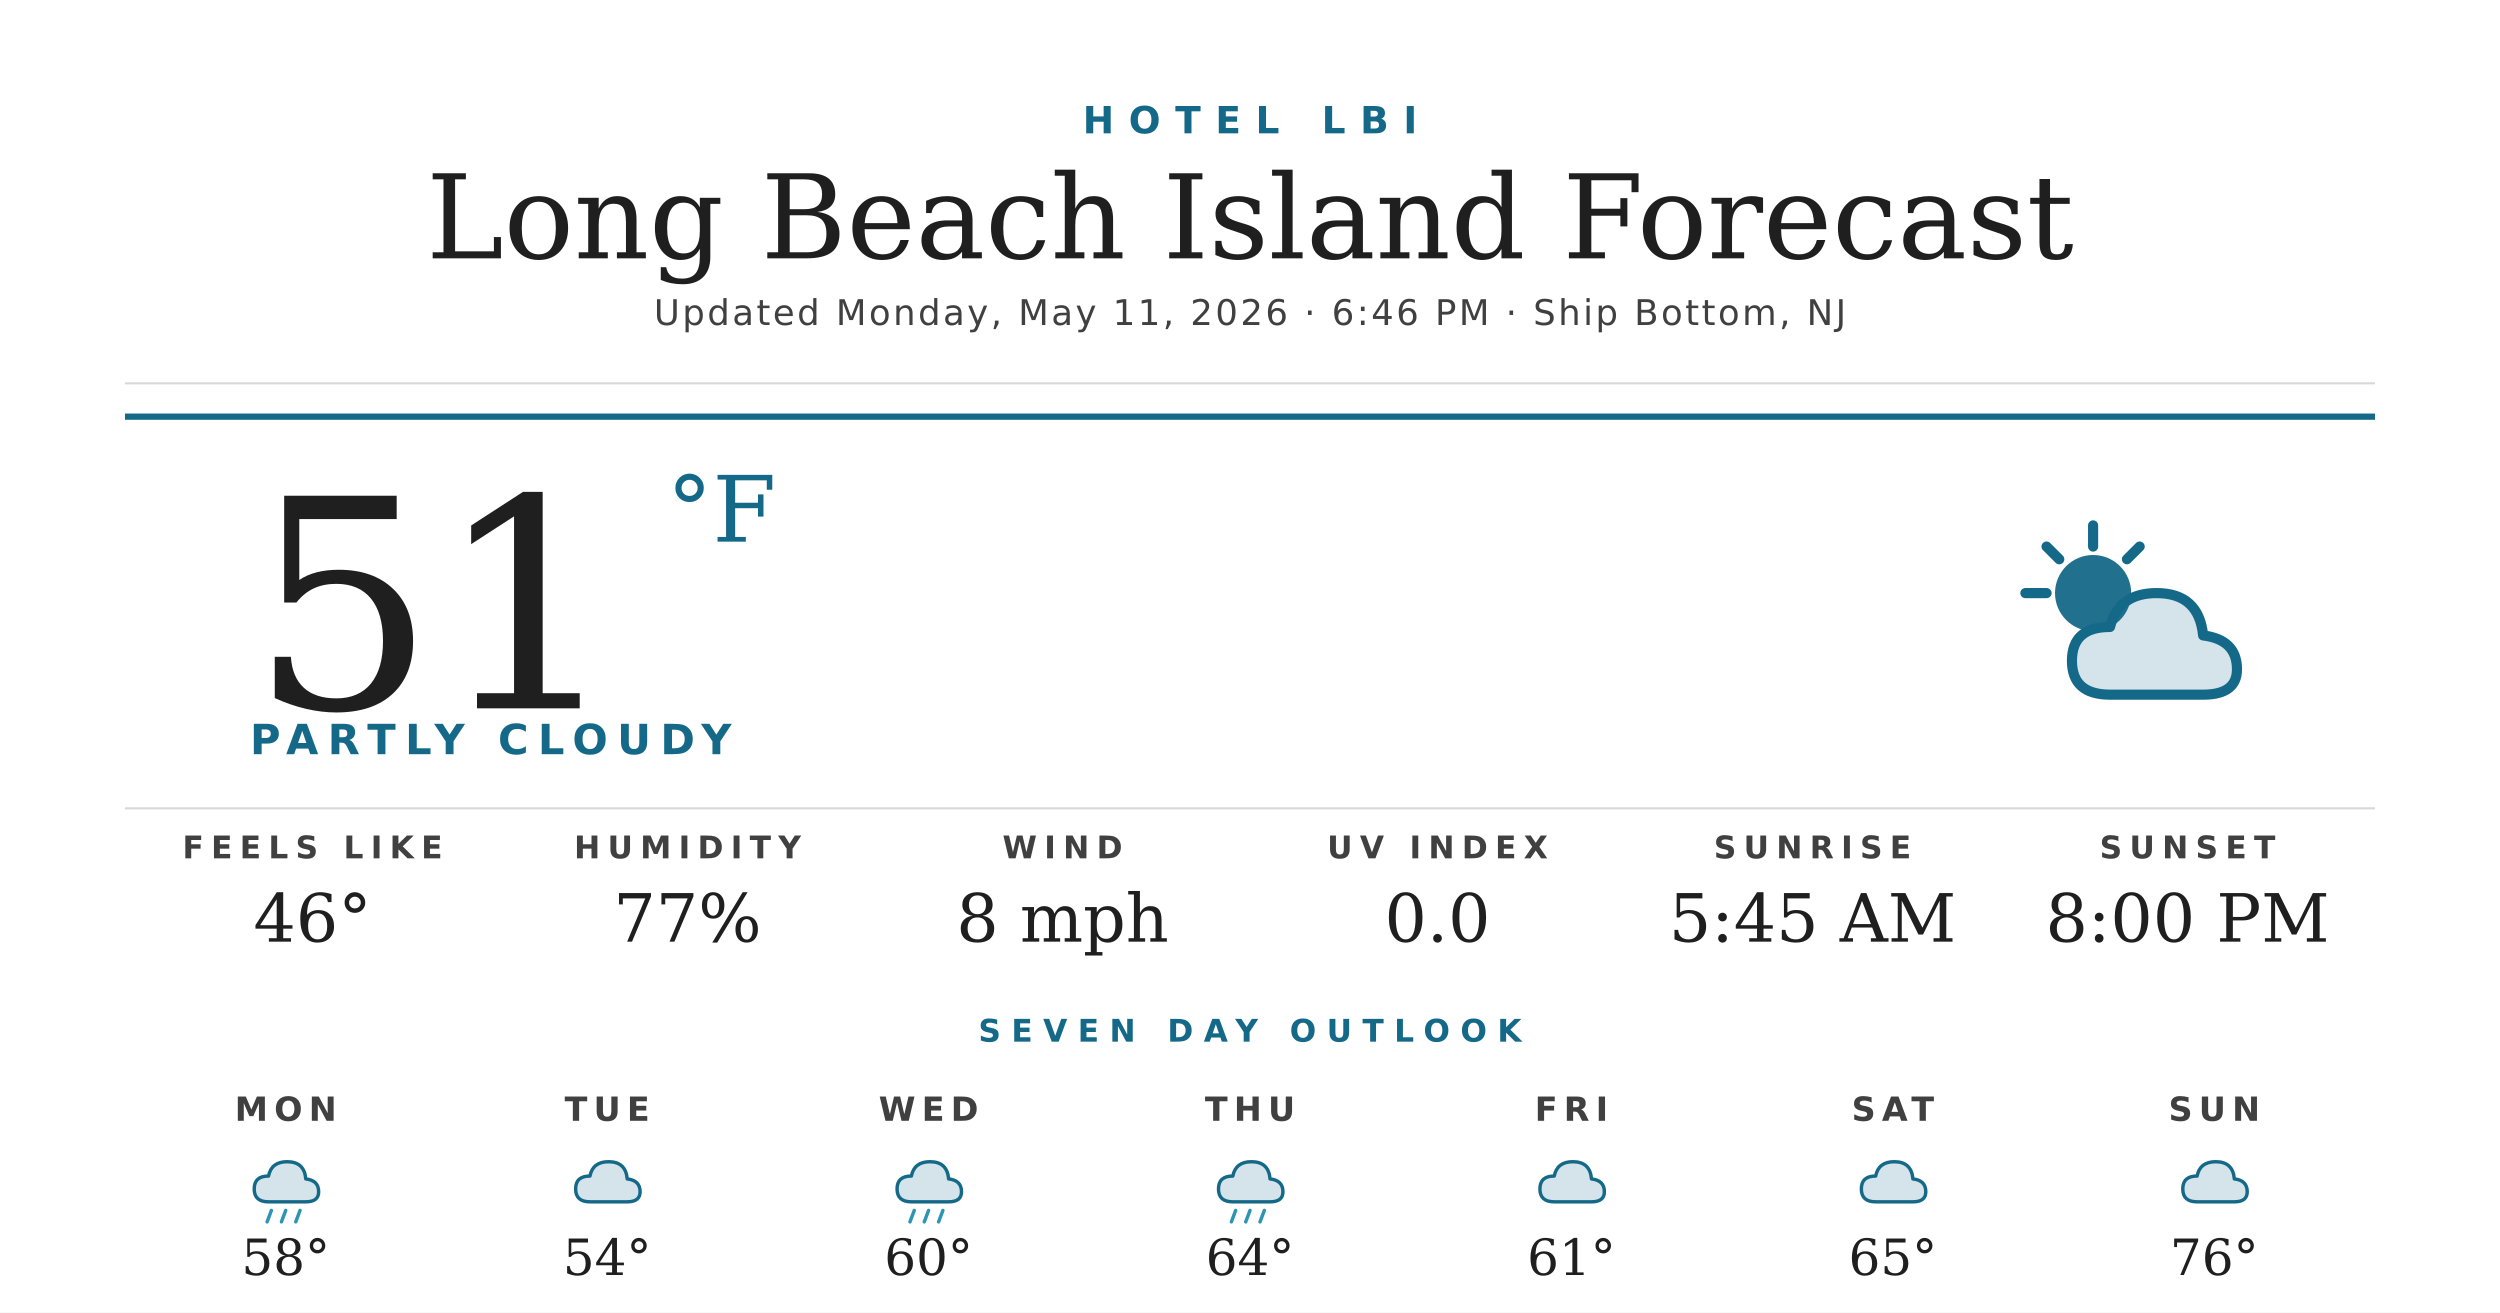
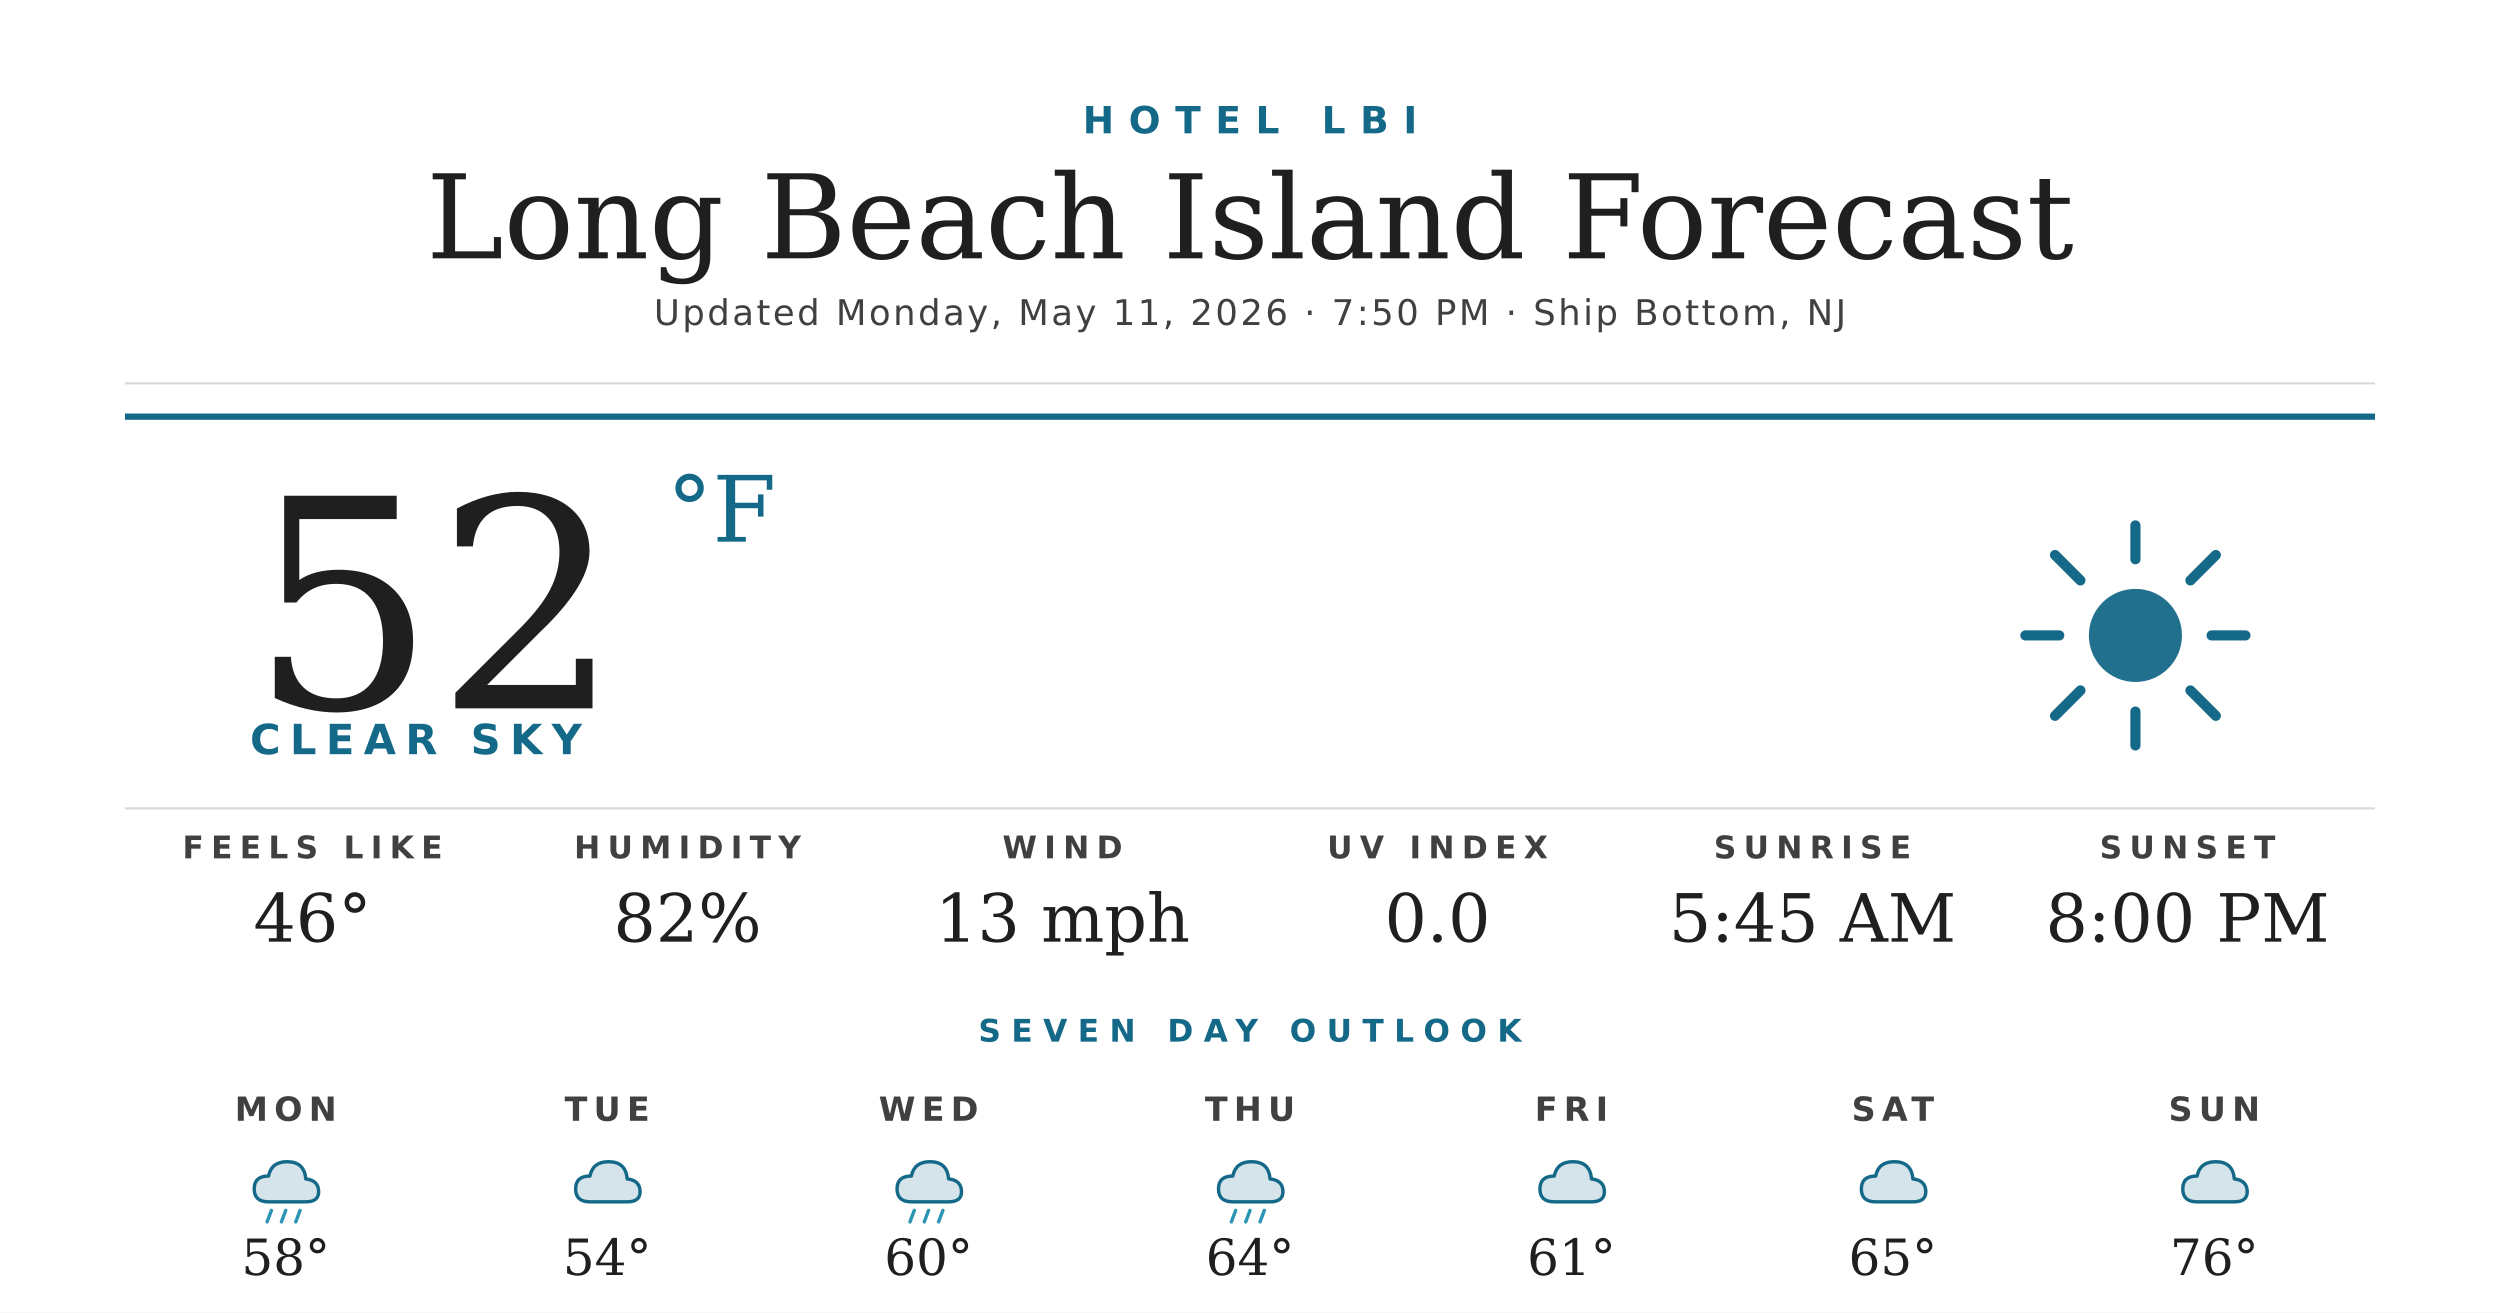
<svg xmlns="http://www.w3.org/2000/svg" width="1200" height="630" viewBox="0 0 1200 630">
  <rect width="1200" height="630" fill="#ffffff" />
  <text x="600" y="64" text-anchor="middle" font-family="'Montserrat Bold', 'Montserrat', 'DejaVu Sans', Helvetica, Arial, sans-serif" font-size="18" font-weight="700" fill="#156988" letter-spacing="7">HOTEL LBI</text>
  <text x="600" y="124" text-anchor="middle" font-family="'Prata', 'DejaVu Serif', Georgia, serif" font-size="56" fill="#1f1f1f">Long Beach Island Forecast</text>
-   <text x="600" y="156" text-anchor="middle" font-family="'Montserrat', 'DejaVu Sans', Helvetica, Arial, sans-serif" font-size="17" font-weight="500" fill="#404040" letter-spacing="1.2">Updated Monday, May 11, 2026 · 6:46 PM · Ship Bottom, NJ</text>
+   <text x="600" y="156" text-anchor="middle" font-family="'Montserrat', 'DejaVu Sans', Helvetica, Arial, sans-serif" font-size="17" font-weight="500" fill="#404040" letter-spacing="1.2">Updated Monday, May 11, 2026 · 7:50 PM · Ship Bottom, NJ</text>
  <line x1="60" y1="184" x2="1140" y2="184" stroke="#d8d8d8" stroke-width="1" />
  <line x1="60" y1="200" x2="1140" y2="200" stroke="#156988" stroke-width="3" />
-   <text x="120" y="340" font-family="'Prata', 'DejaVu Serif', Georgia, serif" font-size="140" fill="#1f1f1f">51</text>
+   <text x="120" y="340" font-family="'Prata', 'DejaVu Serif', Georgia, serif" font-size="140" fill="#1f1f1f">52</text>
  <text x="320" y="260" font-family="'Prata', 'DejaVu Serif', Georgia, serif" font-size="44" fill="#156988">°F</text>
-   <text x="120" y="362" font-family="'Montserrat Bold', 'Montserrat', 'DejaVu Sans', Helvetica, Arial, sans-serif" font-size="20" font-weight="700" fill="#156988" letter-spacing="4.5">PARTLY CLOUDY</text>
+   <text x="120" y="362" font-family="'Montserrat Bold', 'Montserrat', 'DejaVu Sans', Helvetica, Arial, sans-serif" font-size="20" font-weight="700" fill="#156988" letter-spacing="4.5">CLEAR SKY</text>
  <g transform="translate(960,240) scale(2.03125)">
-     <circle cx="22" cy="22" r="9" fill="#156988" opacity="0.95" />
+     <circle cx="32" cy="32" r="11" fill="#156988" opacity="0.95" />
    <g stroke="#156988" stroke-width="2.4" stroke-linecap="round">
-       <line x1="22" y1="6" x2="22" y2="11" />
-       <line x1="6" y1="22" x2="11" y2="22" />
-       <line x1="11" y1="11" x2="14" y2="14" />
-       <line x1="33" y1="11" x2="30" y2="14" />
+       <line x1="32" y1="6" x2="32" y2="14" />
+       <line x1="32" y1="50" x2="32" y2="58" />
+       <line x1="6" y1="32" x2="14" y2="32" />
+       <line x1="50" y1="32" x2="58" y2="32" />
+       <line x1="13" y1="13" x2="19" y2="19" />
+       <line x1="45" y1="45" x2="51" y2="51" />
+       <line x1="13" y1="51" x2="19" y2="45" />
+       <line x1="45" y1="19" x2="51" y2="13" />
    </g>
-     <path d="M26 46 Q17 46 17 38 Q17 30 26 30 Q28 22 37 22 Q47 22 48 32 Q56 33 56 40 Q56 46 48 46 Z" fill="#156988" opacity="0.18" />
-     <path d="M26 46 Q17 46 17 38 Q17 30 26 30 Q28 22 37 22 Q47 22 48 32 Q56 33 56 40 Q56 46 48 46 Z" fill="none" stroke="#156988" stroke-width="2.4" stroke-linejoin="round" />
  </g>
  <line x1="60" y1="388" x2="1140" y2="388" stroke="#d8d8d8" stroke-width="1" />
  <text x="150" y="412" text-anchor="middle" font-family="'Montserrat Bold', 'Montserrat', 'DejaVu Sans', Helvetica, Arial, sans-serif" font-size="15" font-weight="700" fill="#404040" letter-spacing="3.5">FEELS LIKE</text>
  <text x="150" y="452" text-anchor="middle" font-family="'Prata', 'DejaVu Serif', Georgia, serif" font-size="32" fill="#1f1f1f">46°</text>
  <text x="330" y="412" text-anchor="middle" font-family="'Montserrat Bold', 'Montserrat', 'DejaVu Sans', Helvetica, Arial, sans-serif" font-size="15" font-weight="700" fill="#404040" letter-spacing="3.5">HUMIDITY</text>
-   <text x="330" y="452" text-anchor="middle" font-family="'Prata', 'DejaVu Serif', Georgia, serif" font-size="32" fill="#1f1f1f">77%</text>
+   <text x="330" y="452" text-anchor="middle" font-family="'Prata', 'DejaVu Serif', Georgia, serif" font-size="32" fill="#1f1f1f">82%</text>
  <text x="510" y="412" text-anchor="middle" font-family="'Montserrat Bold', 'Montserrat', 'DejaVu Sans', Helvetica, Arial, sans-serif" font-size="15" font-weight="700" fill="#404040" letter-spacing="3.5">WIND</text>
-   <text x="510" y="452" text-anchor="middle" font-family="'Prata', 'DejaVu Serif', Georgia, serif" font-size="32" fill="#1f1f1f">8 mph</text>
+   <text x="510" y="452" text-anchor="middle" font-family="'Prata', 'DejaVu Serif', Georgia, serif" font-size="32" fill="#1f1f1f">13 mph</text>
  <text x="690" y="412" text-anchor="middle" font-family="'Montserrat Bold', 'Montserrat', 'DejaVu Sans', Helvetica, Arial, sans-serif" font-size="15" font-weight="700" fill="#404040" letter-spacing="3.5">UV INDEX</text>
  <text x="690" y="452" text-anchor="middle" font-family="'Prata', 'DejaVu Serif', Georgia, serif" font-size="32" fill="#1f1f1f">0.0</text>
  <text x="870" y="412" text-anchor="middle" font-family="'Montserrat Bold', 'Montserrat', 'DejaVu Sans', Helvetica, Arial, sans-serif" font-size="15" font-weight="700" fill="#404040" letter-spacing="3.5">SUNRISE</text>
  <text x="870" y="452" text-anchor="middle" font-family="'Prata', 'DejaVu Serif', Georgia, serif" font-size="32" fill="#1f1f1f">5:45 AM</text>
  <text x="1050" y="412" text-anchor="middle" font-family="'Montserrat Bold', 'Montserrat', 'DejaVu Sans', Helvetica, Arial, sans-serif" font-size="15" font-weight="700" fill="#404040" letter-spacing="3.5">SUNSET</text>
  <text x="1050" y="452" text-anchor="middle" font-family="'Prata', 'DejaVu Serif', Georgia, serif" font-size="32" fill="#1f1f1f">8:00 PM</text>
  <text x="600" y="500" text-anchor="middle" font-family="'Montserrat Bold', 'Montserrat', 'DejaVu Sans', Helvetica, Arial, sans-serif" font-size="15" font-weight="700" fill="#156988" letter-spacing="5">SEVEN DAY OUTLOOK</text>
  <text x="137.143" y="538" text-anchor="middle" font-family="'Montserrat Bold', 'Montserrat', 'DejaVu Sans', Helvetica, Arial, sans-serif" font-size="16" font-weight="700" fill="#404040" letter-spacing="3">MON</text>
  <g transform="translate(115.1429,548) scale(0.6875)">
    <path d="M20 42 Q10 42 10 33 Q10 24 20 24 Q22 14 33 14 Q45 14 46 26 Q55 27 55 35 Q55 42 46 42 Z" fill="#156988" opacity="0.18" />
    <path d="M20 42 Q10 42 10 33 Q10 24 20 24 Q22 14 33 14 Q45 14 46 26 Q55 27 55 35 Q55 42 46 42 Z" fill="none" stroke="#156988" stroke-width="2.4" stroke-linejoin="round" />
    <g stroke="#2C95B3" stroke-width="2.4" stroke-linecap="round">
      <line x1="22" y1="48" x2="19" y2="56" />
      <line x1="32" y1="48" x2="29" y2="56" />
      <line x1="42" y1="48" x2="39" y2="56" />
    </g>
  </g>
  <text x="137.143" y="612" text-anchor="middle" font-family="'Prata', 'DejaVu Serif', Georgia, serif" font-size="24" fill="#1f1f1f">58°</text>
  <text x="291.429" y="538" text-anchor="middle" font-family="'Montserrat Bold', 'Montserrat', 'DejaVu Sans', Helvetica, Arial, sans-serif" font-size="16" font-weight="700" fill="#404040" letter-spacing="3">TUE</text>
  <g transform="translate(269.4286,548) scale(0.6875)">
    <path d="M20 42 Q10 42 10 33 Q10 24 20 24 Q22 14 33 14 Q45 14 46 26 Q55 27 55 35 Q55 42 46 42 Z" fill="#156988" opacity="0.18" />
    <path d="M20 42 Q10 42 10 33 Q10 24 20 24 Q22 14 33 14 Q45 14 46 26 Q55 27 55 35 Q55 42 46 42 Z" fill="none" stroke="#156988" stroke-width="2.4" stroke-linejoin="round" />
  </g>
  <text x="291.429" y="612" text-anchor="middle" font-family="'Prata', 'DejaVu Serif', Georgia, serif" font-size="24" fill="#1f1f1f">54°</text>
  <text x="445.714" y="538" text-anchor="middle" font-family="'Montserrat Bold', 'Montserrat', 'DejaVu Sans', Helvetica, Arial, sans-serif" font-size="16" font-weight="700" fill="#404040" letter-spacing="3">WED</text>
  <g transform="translate(423.7143,548) scale(0.6875)">
    <path d="M20 42 Q10 42 10 33 Q10 24 20 24 Q22 14 33 14 Q45 14 46 26 Q55 27 55 35 Q55 42 46 42 Z" fill="#156988" opacity="0.18" />
    <path d="M20 42 Q10 42 10 33 Q10 24 20 24 Q22 14 33 14 Q45 14 46 26 Q55 27 55 35 Q55 42 46 42 Z" fill="none" stroke="#156988" stroke-width="2.4" stroke-linejoin="round" />
    <g stroke="#2C95B3" stroke-width="2.4" stroke-linecap="round">
      <line x1="22" y1="48" x2="19" y2="56" />
      <line x1="32" y1="48" x2="29" y2="56" />
      <line x1="42" y1="48" x2="39" y2="56" />
    </g>
  </g>
  <text x="445.714" y="612" text-anchor="middle" font-family="'Prata', 'DejaVu Serif', Georgia, serif" font-size="24" fill="#1f1f1f">60°</text>
  <text x="600" y="538" text-anchor="middle" font-family="'Montserrat Bold', 'Montserrat', 'DejaVu Sans', Helvetica, Arial, sans-serif" font-size="16" font-weight="700" fill="#404040" letter-spacing="3">THU</text>
  <g transform="translate(578,548) scale(0.6875)">
    <path d="M20 42 Q10 42 10 33 Q10 24 20 24 Q22 14 33 14 Q45 14 46 26 Q55 27 55 35 Q55 42 46 42 Z" fill="#156988" opacity="0.18" />
    <path d="M20 42 Q10 42 10 33 Q10 24 20 24 Q22 14 33 14 Q45 14 46 26 Q55 27 55 35 Q55 42 46 42 Z" fill="none" stroke="#156988" stroke-width="2.4" stroke-linejoin="round" />
    <g stroke="#2C95B3" stroke-width="2.4" stroke-linecap="round">
      <line x1="22" y1="48" x2="19" y2="56" />
      <line x1="32" y1="48" x2="29" y2="56" />
      <line x1="42" y1="48" x2="39" y2="56" />
    </g>
  </g>
  <text x="600" y="612" text-anchor="middle" font-family="'Prata', 'DejaVu Serif', Georgia, serif" font-size="24" fill="#1f1f1f">64°</text>
  <text x="754.286" y="538" text-anchor="middle" font-family="'Montserrat Bold', 'Montserrat', 'DejaVu Sans', Helvetica, Arial, sans-serif" font-size="16" font-weight="700" fill="#404040" letter-spacing="3">FRI</text>
  <g transform="translate(732.2857,548) scale(0.6875)">
    <path d="M20 42 Q10 42 10 33 Q10 24 20 24 Q22 14 33 14 Q45 14 46 26 Q55 27 55 35 Q55 42 46 42 Z" fill="#156988" opacity="0.18" />
    <path d="M20 42 Q10 42 10 33 Q10 24 20 24 Q22 14 33 14 Q45 14 46 26 Q55 27 55 35 Q55 42 46 42 Z" fill="none" stroke="#156988" stroke-width="2.4" stroke-linejoin="round" />
  </g>
  <text x="754.286" y="612" text-anchor="middle" font-family="'Prata', 'DejaVu Serif', Georgia, serif" font-size="24" fill="#1f1f1f">61°</text>
  <text x="908.571" y="538" text-anchor="middle" font-family="'Montserrat Bold', 'Montserrat', 'DejaVu Sans', Helvetica, Arial, sans-serif" font-size="16" font-weight="700" fill="#404040" letter-spacing="3">SAT</text>
  <g transform="translate(886.5714,548) scale(0.6875)">
    <path d="M20 42 Q10 42 10 33 Q10 24 20 24 Q22 14 33 14 Q45 14 46 26 Q55 27 55 35 Q55 42 46 42 Z" fill="#156988" opacity="0.18" />
    <path d="M20 42 Q10 42 10 33 Q10 24 20 24 Q22 14 33 14 Q45 14 46 26 Q55 27 55 35 Q55 42 46 42 Z" fill="none" stroke="#156988" stroke-width="2.4" stroke-linejoin="round" />
  </g>
  <text x="908.571" y="612" text-anchor="middle" font-family="'Prata', 'DejaVu Serif', Georgia, serif" font-size="24" fill="#1f1f1f">65°</text>
  <text x="1062.857" y="538" text-anchor="middle" font-family="'Montserrat Bold', 'Montserrat', 'DejaVu Sans', Helvetica, Arial, sans-serif" font-size="16" font-weight="700" fill="#404040" letter-spacing="3">SUN</text>
  <g transform="translate(1040.857,548) scale(0.6875)">
    <path d="M20 42 Q10 42 10 33 Q10 24 20 24 Q22 14 33 14 Q45 14 46 26 Q55 27 55 35 Q55 42 46 42 Z" fill="#156988" opacity="0.18" />
    <path d="M20 42 Q10 42 10 33 Q10 24 20 24 Q22 14 33 14 Q45 14 46 26 Q55 27 55 35 Q55 42 46 42 Z" fill="none" stroke="#156988" stroke-width="2.4" stroke-linejoin="round" />
  </g>
  <text x="1062.857" y="612" text-anchor="middle" font-family="'Prata', 'DejaVu Serif', Georgia, serif" font-size="24" fill="#1f1f1f">76°</text>
</svg>
